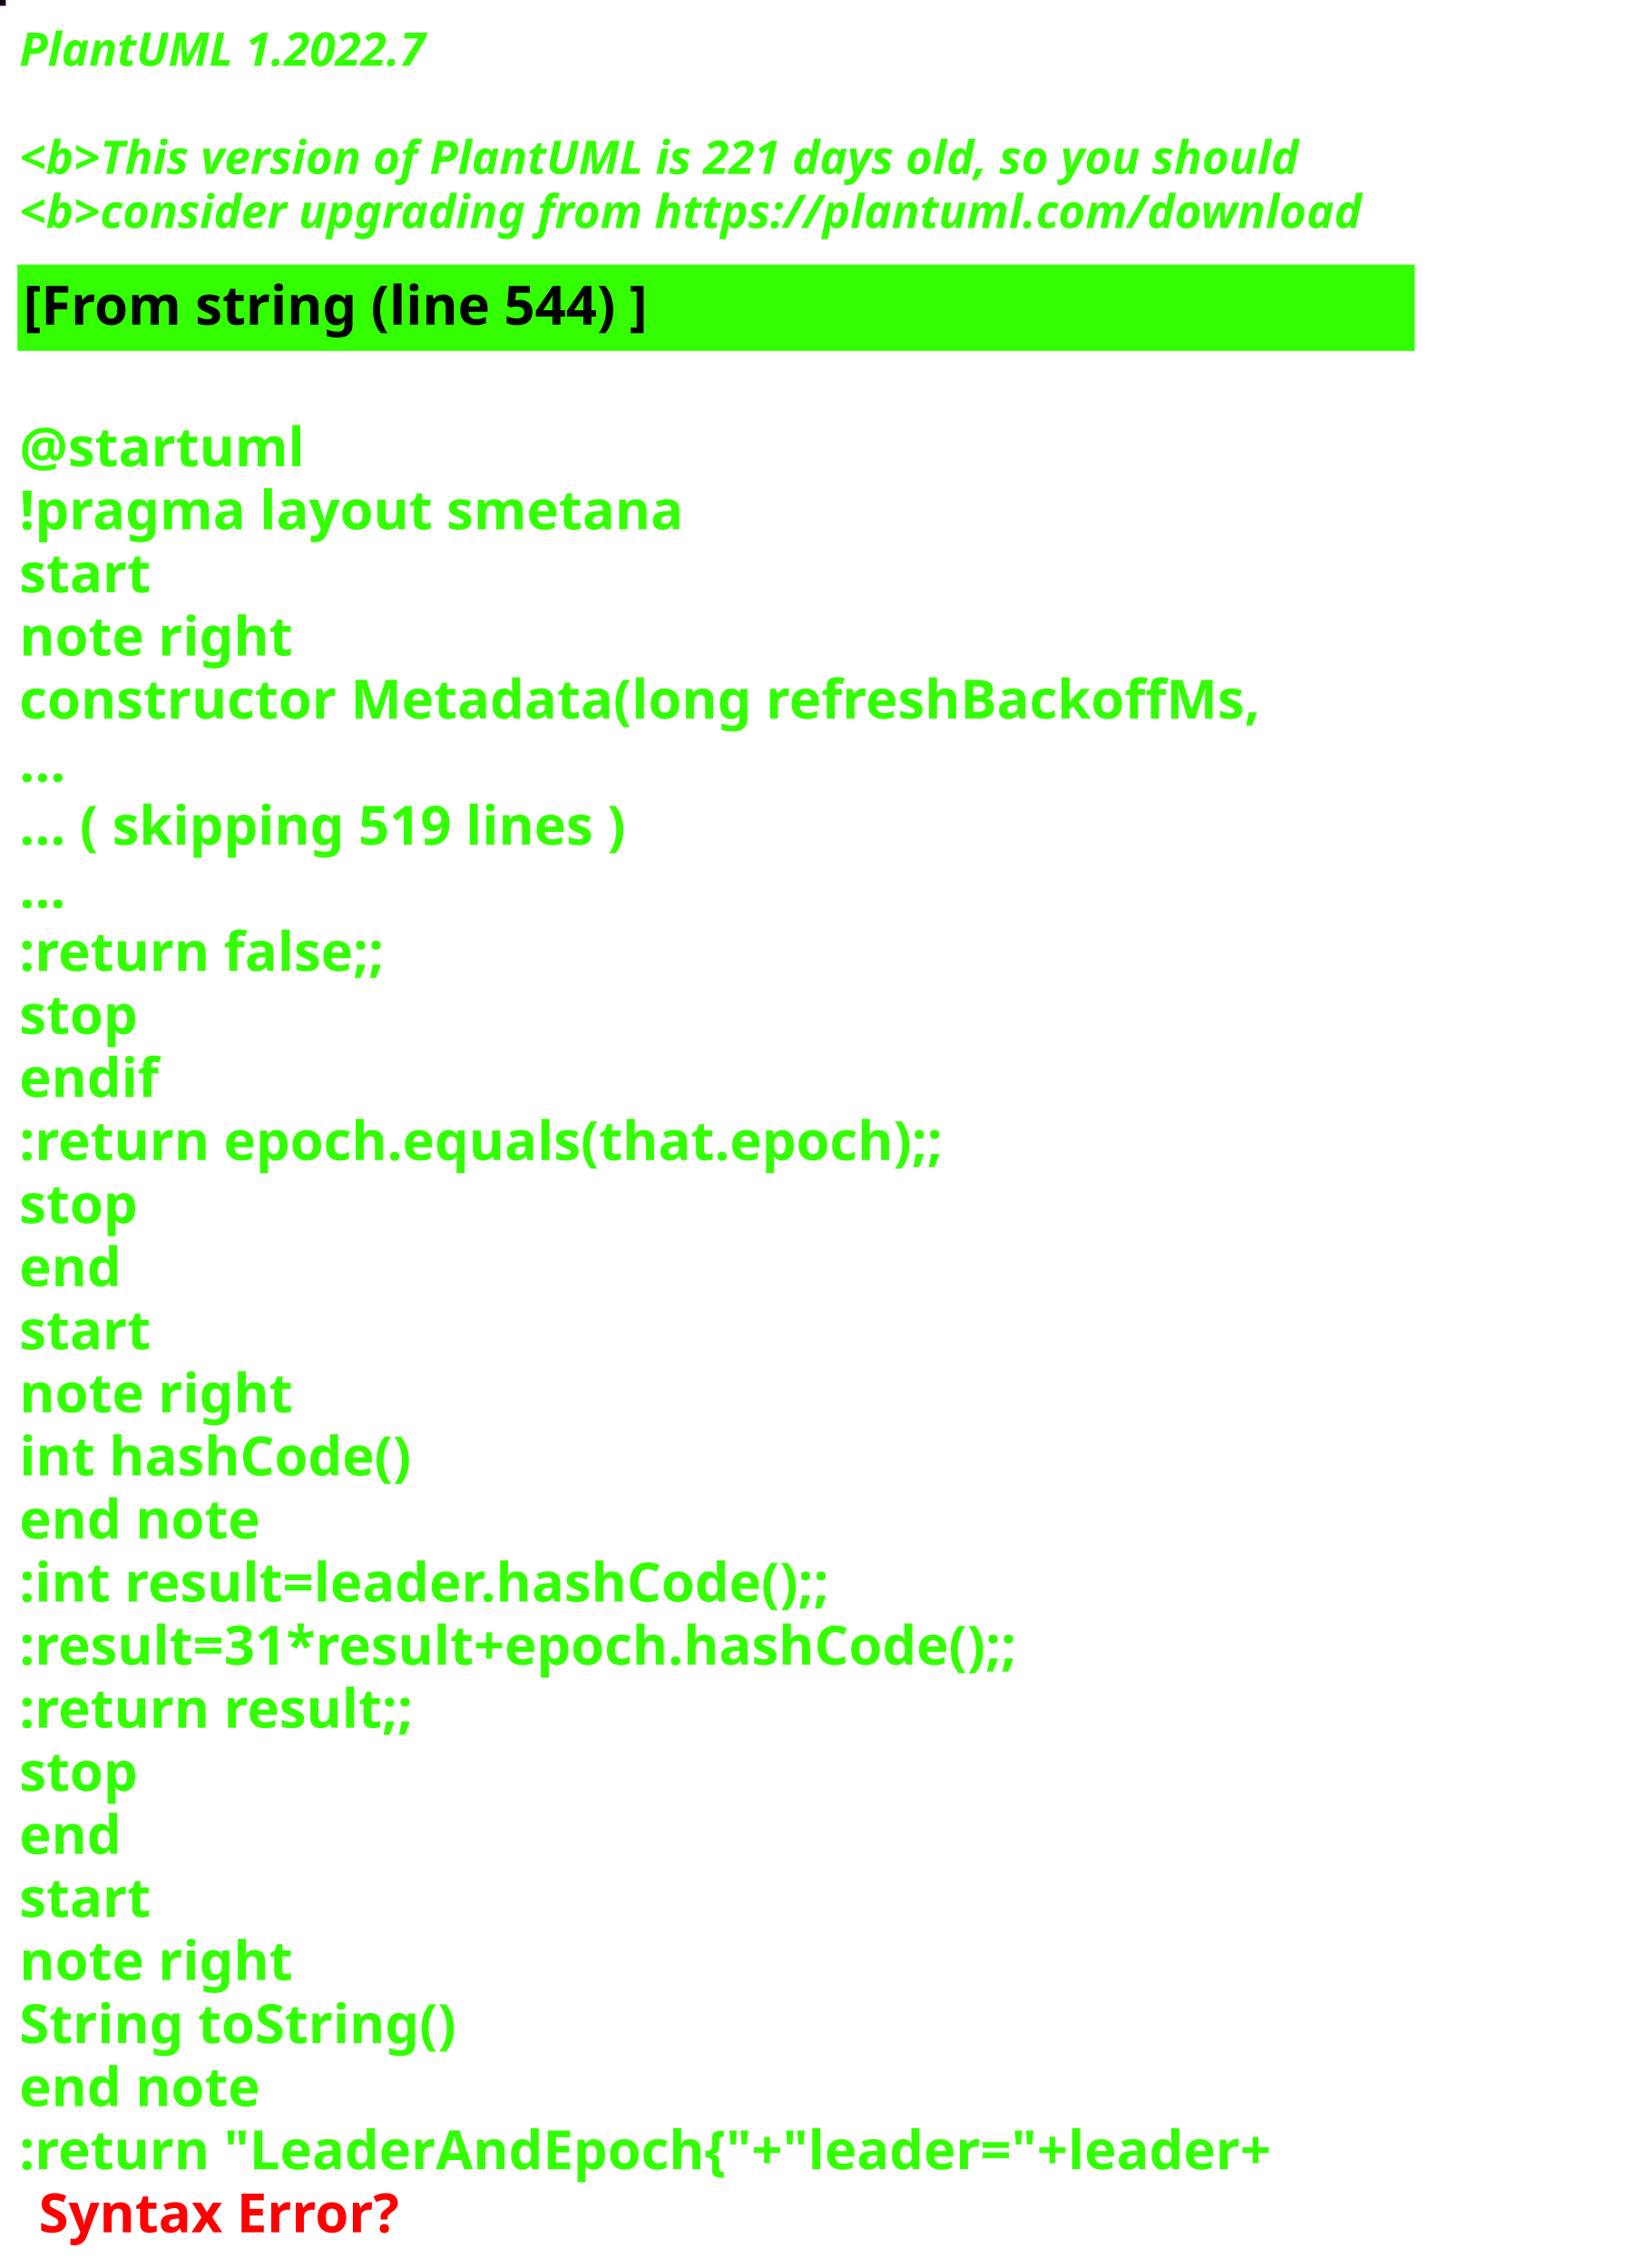
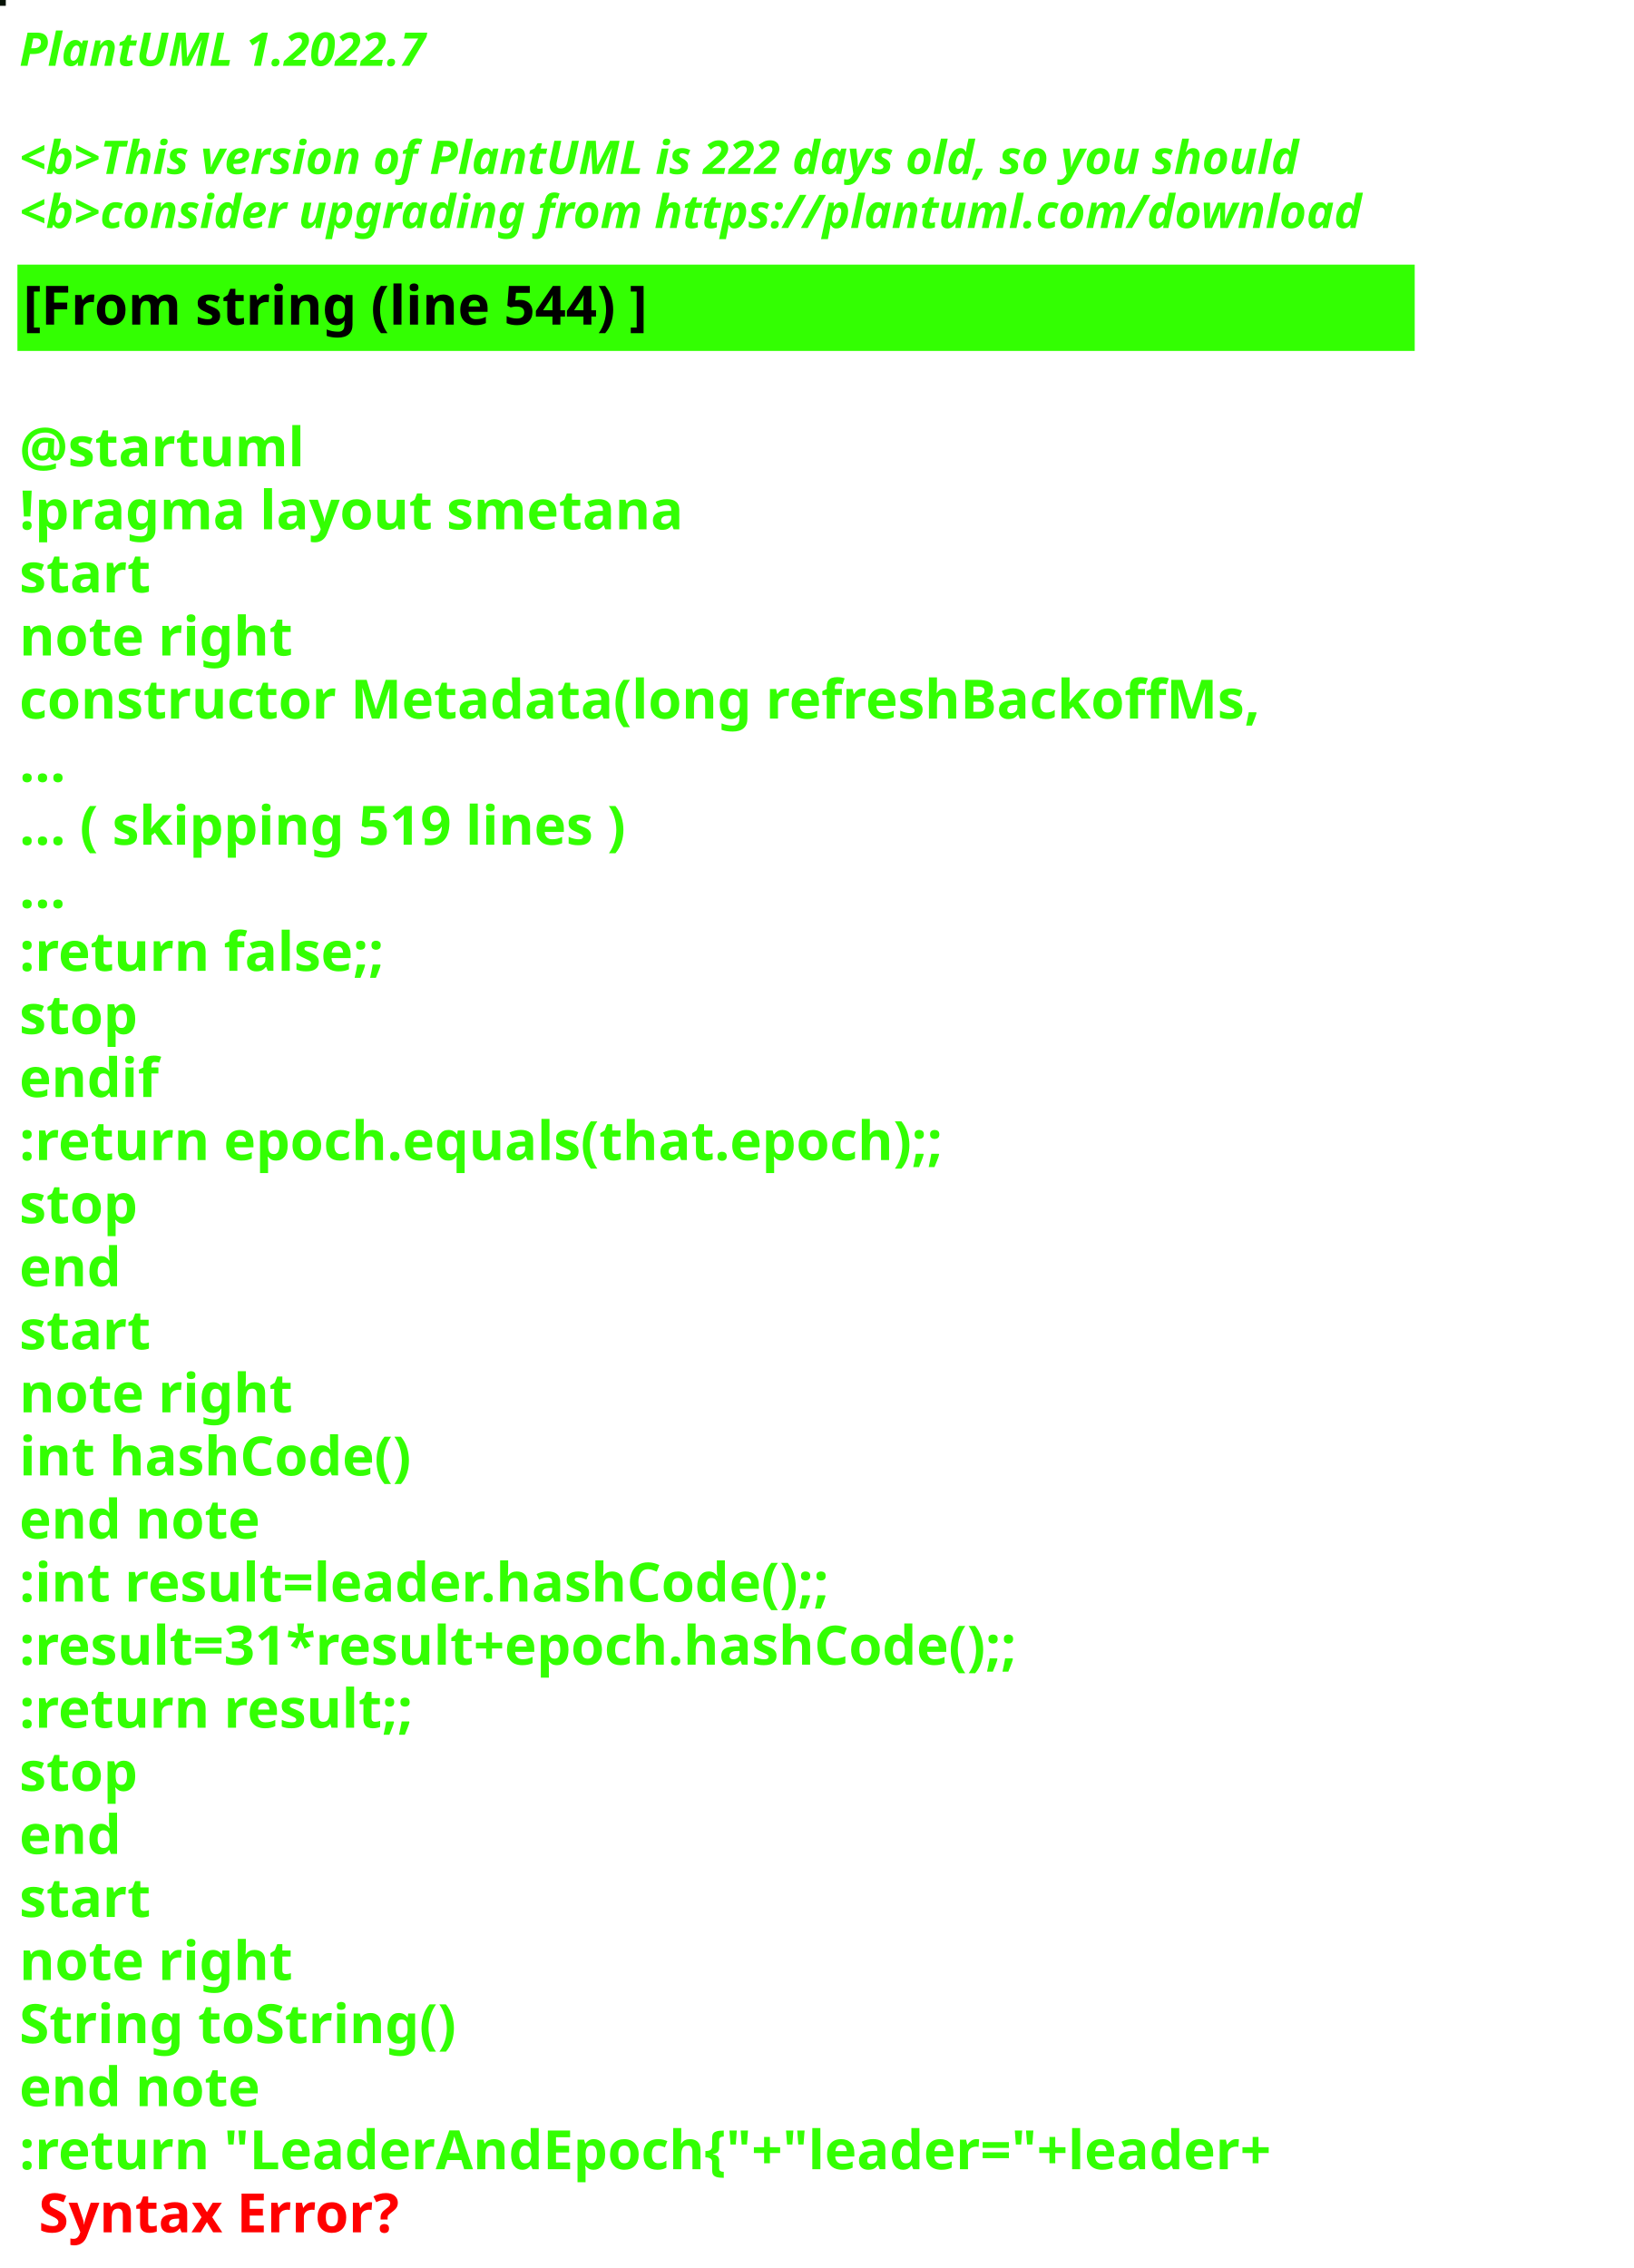
<svg xmlns="http://www.w3.org/2000/svg" contentStyleType="text/css" height="586px" preserveAspectRatio="none" style="width:422px;height:586px;background:#000000;" version="1.1" viewBox="0 0 422 586" width="422px" zoomAndPan="magnify">
  <defs />
  <g>
-     <rect fill="#1B0120" height="1" style="stroke:#1B0120;stroke-width:1.0;" width="1" x="0" y="0" />
+     <rect fill="#051206" height="1" style="stroke:#051206;stroke-width:1.0;" width="1" x="0" y="0" />
    <text fill="#33FF02" font-family="sans-serif" font-size="12" font-style="italic" font-weight="bold" lengthAdjust="spacing" textLength="127" x="5" y="17">PlantUML 1.2022.7</text>
    <text fill="#33FF02" font-family="sans-serif" font-size="12" font-style="italic" font-weight="bold" lengthAdjust="spacing" textLength="4" x="5" y="30.969"> </text>
-     <text fill="#33FF02" font-family="sans-serif" font-size="12" font-style="italic" font-weight="bold" lengthAdjust="spacing" textLength="399" x="5" y="44.938">&lt;b&gt;This version of PlantUML is 221 days old, so you should</text>
+     <text fill="#33FF02" font-family="sans-serif" font-size="12" font-style="italic" font-weight="bold" lengthAdjust="spacing" textLength="399" x="5" y="44.938">&lt;b&gt;This version of PlantUML is 222 days old, so you should</text>
    <text fill="#33FF02" font-family="sans-serif" font-size="12" font-style="italic" font-weight="bold" lengthAdjust="spacing" textLength="408" x="5" y="58.906">&lt;b&gt;consider upgrading from https://plantuml.com/download</text>
    <rect fill="#33FF02" height="21.297" style="stroke:#33FF02;stroke-width:1.0;" width="360" x="5" y="68.875" />
    <text fill="#000000" font-family="sans-serif" font-size="14" font-weight="bold" lengthAdjust="spacing" textLength="188" x="6" y="83.875">[From string (line 544) ]</text>
    <text fill="#33FF02" font-family="sans-serif" font-size="14" font-weight="bold" lengthAdjust="spacing" textLength="5" x="5" y="104.172"> </text>
    <text fill="#33FF02" font-family="sans-serif" font-size="14" font-weight="bold" lengthAdjust="spacing" textLength="79" x="5" y="120.469">@startuml</text>
    <text fill="#33FF02" font-family="sans-serif" font-size="14" font-weight="bold" lengthAdjust="spacing" textLength="190" x="5" y="136.766">!pragma layout smetana</text>
    <text fill="#33FF02" font-family="sans-serif" font-size="14" font-weight="bold" lengthAdjust="spacing" textLength="37" x="5" y="153.062">start</text>
    <text fill="#33FF02" font-family="sans-serif" font-size="14" font-weight="bold" lengthAdjust="spacing" textLength="78" x="5" y="169.359">note right</text>
    <text fill="#33FF02" font-family="sans-serif" font-size="14" font-weight="bold" lengthAdjust="spacing" textLength="360" x="5" y="185.656">constructor Metadata(long refreshBackoffMs,</text>
    <text fill="#33FF02" font-family="sans-serif" font-size="14" font-weight="bold" lengthAdjust="spacing" textLength="15" x="5" y="201.953">...</text>
    <text fill="#33FF02" font-family="sans-serif" font-size="14" font-weight="bold" lengthAdjust="spacing" textLength="185" x="5" y="218.25">... ( skipping 519 lines )</text>
    <text fill="#33FF02" font-family="sans-serif" font-size="14" font-weight="bold" lengthAdjust="spacing" textLength="15" x="5" y="234.547">...</text>
    <text fill="#33FF02" font-family="sans-serif" font-size="14" font-weight="bold" lengthAdjust="spacing" textLength="111" x="5" y="250.844">:return false;;</text>
    <text fill="#33FF02" font-family="sans-serif" font-size="14" font-weight="bold" lengthAdjust="spacing" textLength="35" x="5" y="267.141">stop</text>
    <text fill="#33FF02" font-family="sans-serif" font-size="14" font-weight="bold" lengthAdjust="spacing" textLength="40" x="5" y="283.438">endif</text>
    <text fill="#33FF02" font-family="sans-serif" font-size="14" font-weight="bold" lengthAdjust="spacing" textLength="276" x="5" y="299.734">:return epoch.equals(that.epoch);;</text>
    <text fill="#33FF02" font-family="sans-serif" font-size="14" font-weight="bold" lengthAdjust="spacing" textLength="35" x="5" y="316.031">stop</text>
    <text fill="#33FF02" font-family="sans-serif" font-size="14" font-weight="bold" lengthAdjust="spacing" textLength="30" x="5" y="332.328">end</text>
    <text fill="#33FF02" font-family="sans-serif" font-size="14" font-weight="bold" lengthAdjust="spacing" textLength="37" x="5" y="348.625">start</text>
    <text fill="#33FF02" font-family="sans-serif" font-size="14" font-weight="bold" lengthAdjust="spacing" textLength="78" x="5" y="364.922">note right</text>
    <text fill="#33FF02" font-family="sans-serif" font-size="14" font-weight="bold" lengthAdjust="spacing" textLength="116" x="5" y="381.219">int hashCode()</text>
    <text fill="#33FF02" font-family="sans-serif" font-size="14" font-weight="bold" lengthAdjust="spacing" textLength="71" x="5" y="397.516">end note</text>
    <text fill="#33FF02" font-family="sans-serif" font-size="14" font-weight="bold" lengthAdjust="spacing" textLength="247" x="5" y="413.812">:int result=leader.hashCode();;</text>
    <text fill="#33FF02" font-family="sans-serif" font-size="14" font-weight="bold" lengthAdjust="spacing" textLength="306" x="5" y="430.109">:result=31*result+epoch.hashCode();;</text>
    <text fill="#33FF02" font-family="sans-serif" font-size="14" font-weight="bold" lengthAdjust="spacing" textLength="119" x="5" y="446.406">:return result;;</text>
    <text fill="#33FF02" font-family="sans-serif" font-size="14" font-weight="bold" lengthAdjust="spacing" textLength="35" x="5" y="462.703">stop</text>
    <text fill="#33FF02" font-family="sans-serif" font-size="14" font-weight="bold" lengthAdjust="spacing" textLength="30" x="5" y="479">end</text>
    <text fill="#33FF02" font-family="sans-serif" font-size="14" font-weight="bold" lengthAdjust="spacing" textLength="37" x="5" y="495.297">start</text>
    <text fill="#33FF02" font-family="sans-serif" font-size="14" font-weight="bold" lengthAdjust="spacing" textLength="78" x="5" y="511.594">note right</text>
    <text fill="#33FF02" font-family="sans-serif" font-size="14" font-weight="bold" lengthAdjust="spacing" textLength="127" x="5" y="527.891">String toString()</text>
    <text fill="#33FF02" font-family="sans-serif" font-size="14" font-weight="bold" lengthAdjust="spacing" textLength="71" x="5" y="544.188">end note</text>
    <text fill="#33FF02" font-family="sans-serif" font-size="14" font-weight="bold" lengthAdjust="spacing" text-decoration="wavy underline" textLength="381" x="5" y="560.484">:return "LeaderAndEpoch{"+"leader="+leader+</text>
    <text fill="#FF0000" font-family="sans-serif" font-size="14" font-weight="bold" lengthAdjust="spacing" textLength="106" x="10" y="576.781">Syntax Error?</text>
  </g>
</svg>
